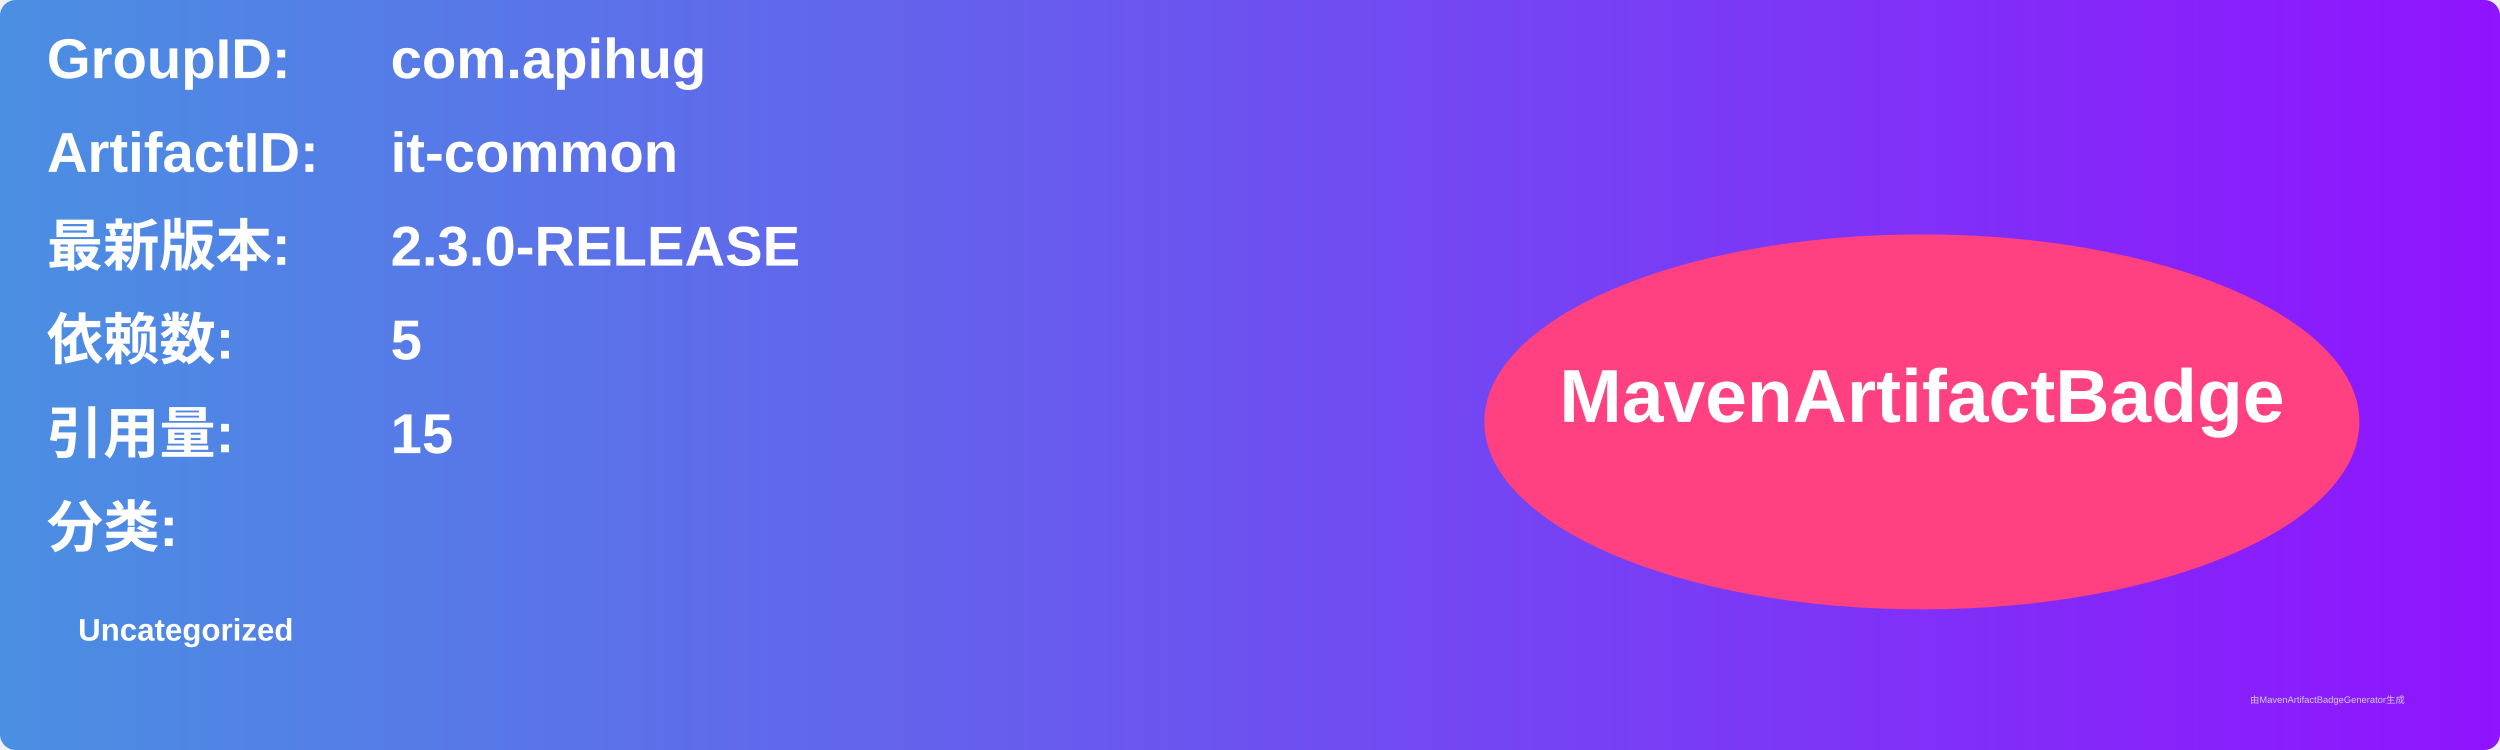
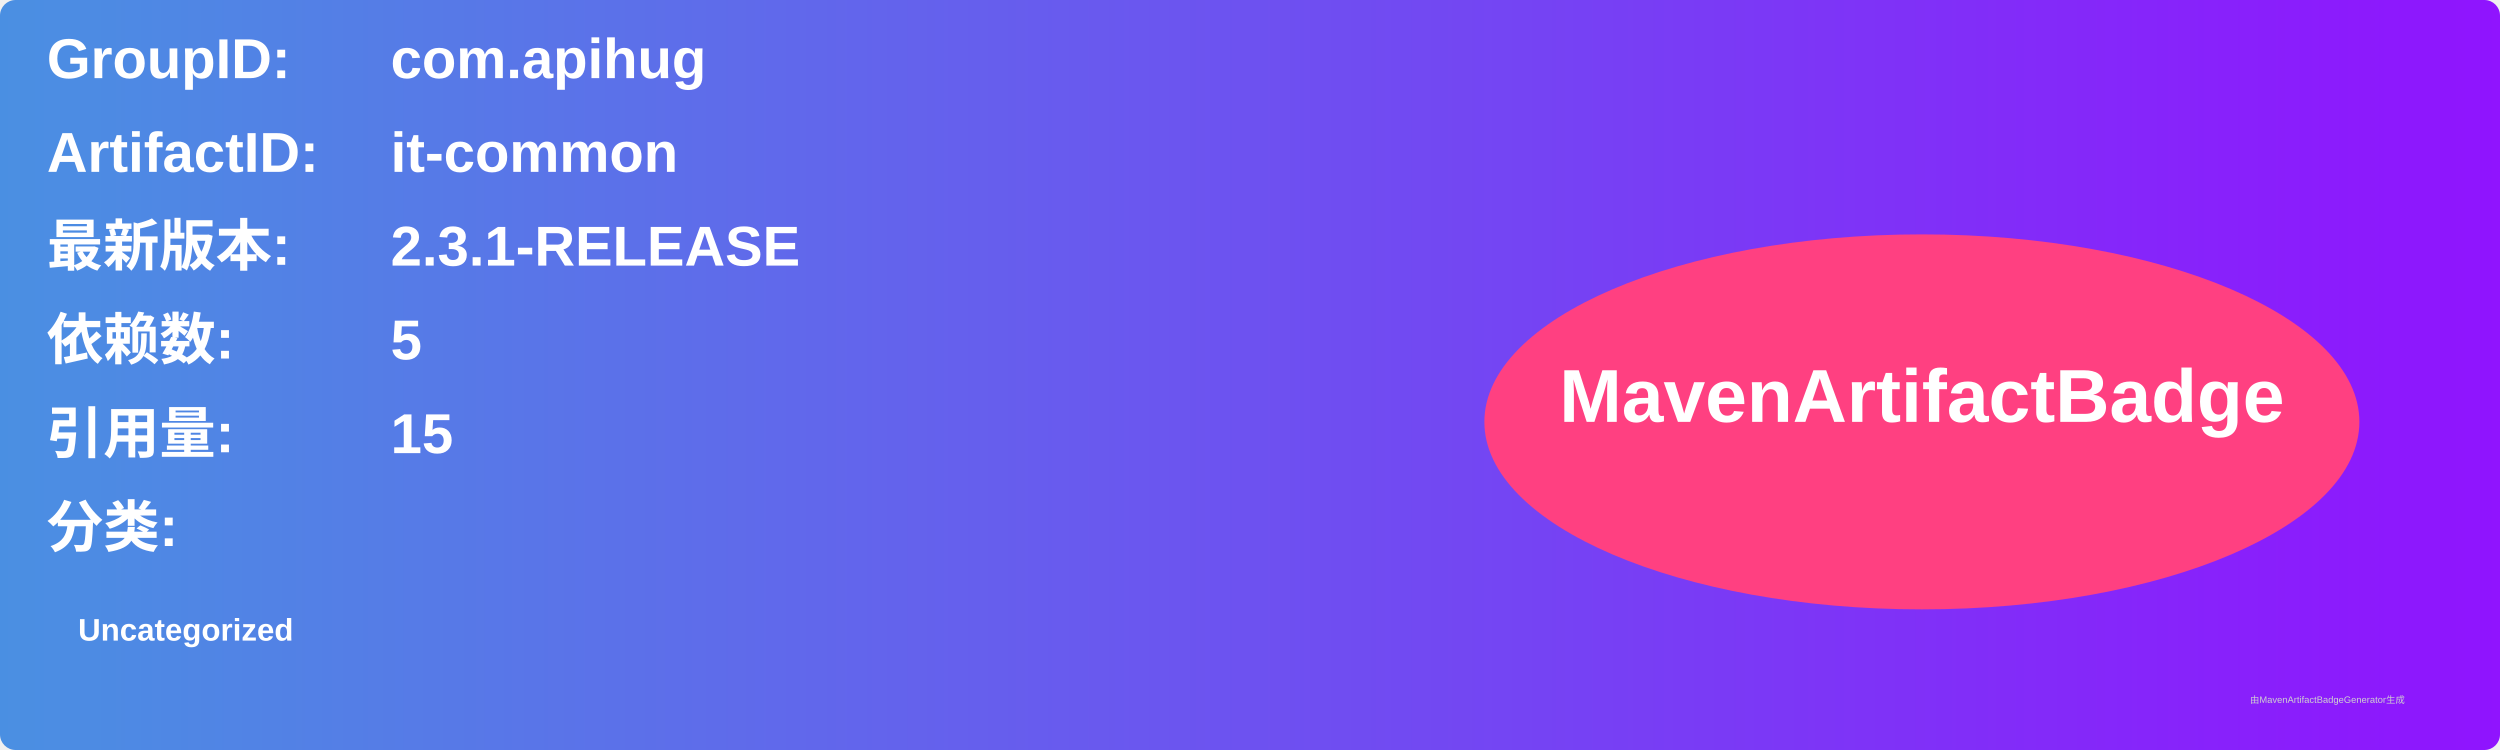
<svg xmlns="http://www.w3.org/2000/svg" width="800" height="240" viewBox="0 0 800 240">
  <linearGradient id="grad" x1="0%" y1="0%" x2="100%" y2="0%">
    <stop offset="0%" stop-color="#4a90e2" />
    <stop offset="100%" stop-color="#9013fe" />
  </linearGradient>
  <rect width="100%" height="100%" rx="5" ry="5" fill="url(#grad)" />
  <g transform="translate(15, 15)">
    <text x="0" y="10" font-family="Arial" font-size="18" fill="white" font-weight="bold" width="260">GroupID:</text>
    <text x="110" y="10" font-family="Arial" font-size="18" fill="white" font-weight="bold" width="460">com.apihug</text>
    <text x="0" y="40" font-family="Arial" font-size="18" fill="white" font-weight="bold" width="260">ArtifactID:</text>
    <text x="110" y="40" font-family="Arial" font-size="18" fill="white" font-weight="bold" width="460">it-common</text>
    <text x="0" y="70" font-family="Arial" font-size="18" fill="white" font-weight="bold">最新版本:</text>
    <text x="110" y="70" font-family="Arial" font-size="18" fill="white" font-weight="bold">
-       <tspan font-weight="bold">2.3.0-RELEASE</tspan>
+       <tspan font-weight="bold">2.3.1-RELEASE</tspan>
    </text>
    <text x="0" y="100" font-family="Arial" font-size="18" fill="white" font-weight="bold">依赖数: </text>
    <text x="110" y="100" font-family="Arial" font-size="18" fill="white">
      <tspan font-weight="bold">5</tspan>
    </text>
    <text x="0" y="130" font-family="Arial" font-size="18" fill="white" font-weight="bold">引用量: </text>
    <text x="110" y="130" font-family="Arial" font-size="18" fill="white">
      <tspan font-weight="bold">15</tspan>
    </text>
    <text x="0" y="160" font-family="Arial" font-size="18" fill="white" font-weight="bold">分类:</text>
    <text x="10" y="190" font-family="Arial" font-size="10" fill="white">
      <tspan font-weight="bold">Uncategorized</tspan>
    </text>
    <ellipse cx="600" cy="120" rx="140" ry="60" fill="#ff4081" />
    <text x="600" y="120" text-anchor="middle" font-family="Arial" font-size="24" fill="white" font-weight="bold">MavenArtifactBadge</text>
  </g>
  <text x="720" y="225" font-family="Arial" font-size="3" fill="#d0d0d0">由MavenArtifactBadgeGenerator生成</text>
</svg>
